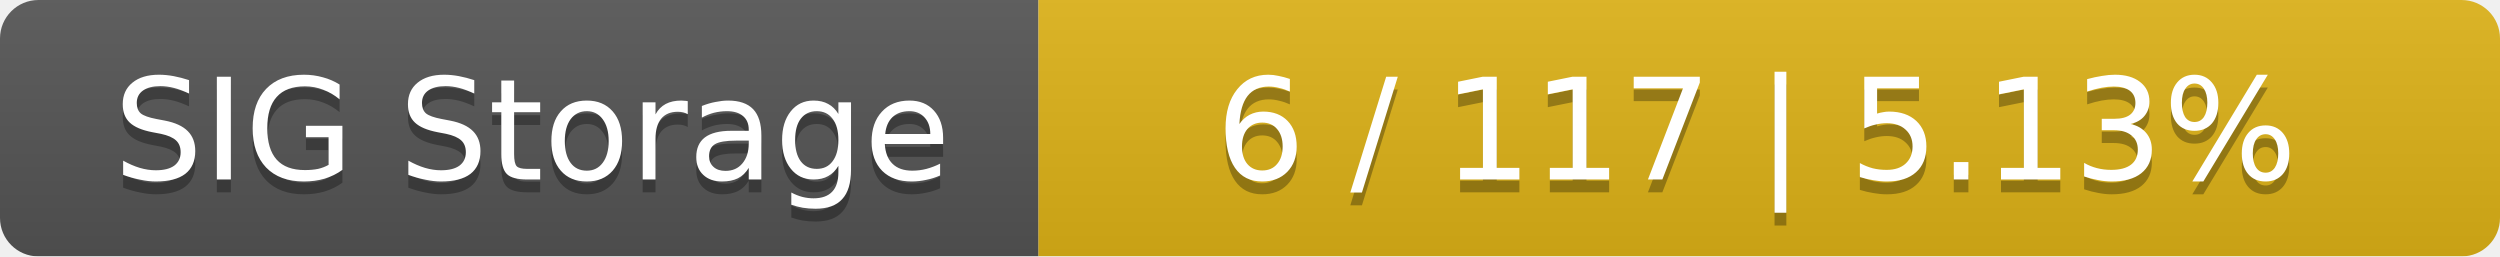
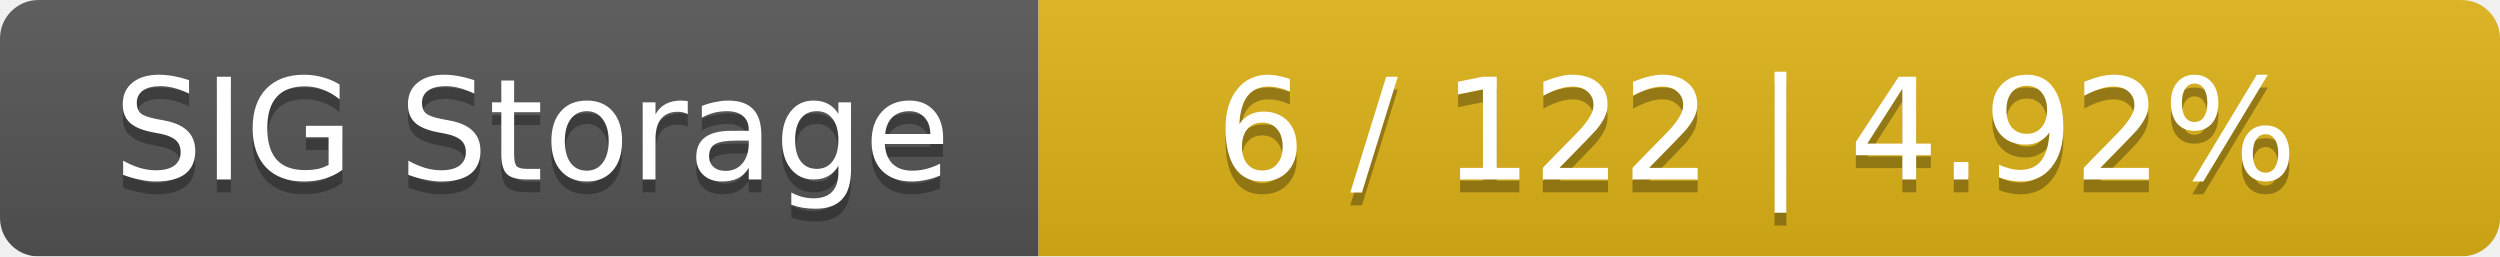
<svg xmlns="http://www.w3.org/2000/svg" width="195" height="20">
  <linearGradient id="smooth" x2="0" y2="100%">
    <stop offset="0" stop-color="#bbb" stop-opacity=".1" />
    <stop offset="1" stop-opacity=".1" />
  </linearGradient>
  <mask id="round">
    <rect width="195" height="20" rx="3" fill="#fff" />
  </mask>
  <g mask="url(#round)">
    <rect width="81" height="20" fill="#555" />
    <rect x="81" width="114" height="20" fill="#dfb317" />
    <rect width="195" height="20" fill="url(#smooth)" />
  </g>
  <g fill="#fff" text-anchor="middle" font-family="DejaVu Sans,Verdana,Geneva,sans-serif" font-size="11">
    <text x="41.5" y="15" fill="#010101" fill-opacity=".3">SIG Storage</text>
    <text x="41.5" y="14">SIG Storage</text>
-     <text x="137" y="15" fill="#010101" fill-opacity=".3">6 / 117    |    5.13%</text>
-     <text x="137" y="14">6 / 117    |    5.13%</text>
+     <text x="137" y="15" fill="#010101" fill-opacity=".3">6 / 122    |    4.92%</text>
+     <text x="137" y="14">6 / 122    |    4.92%</text>
  </g>
</svg>
